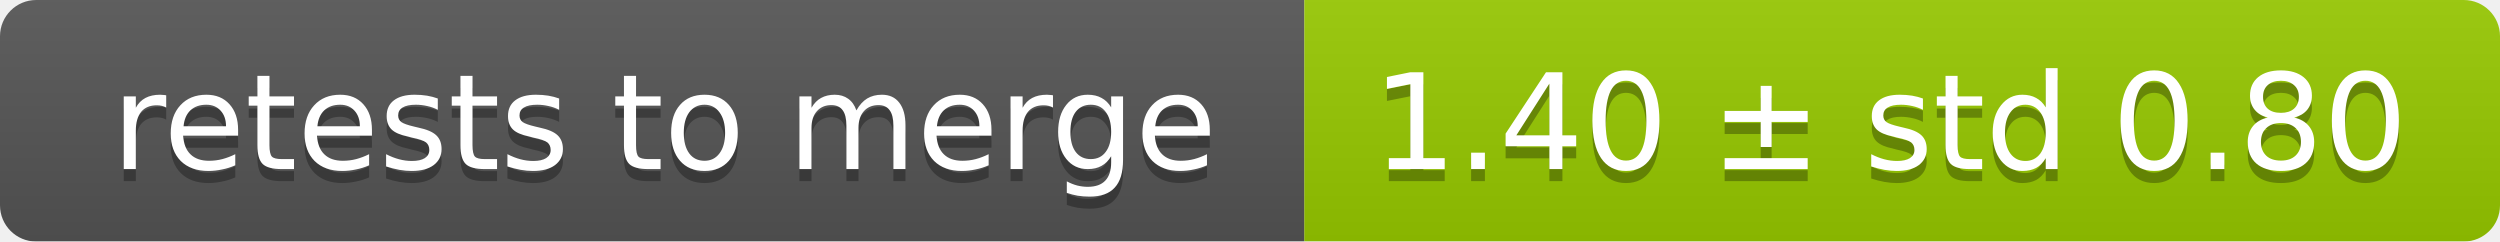
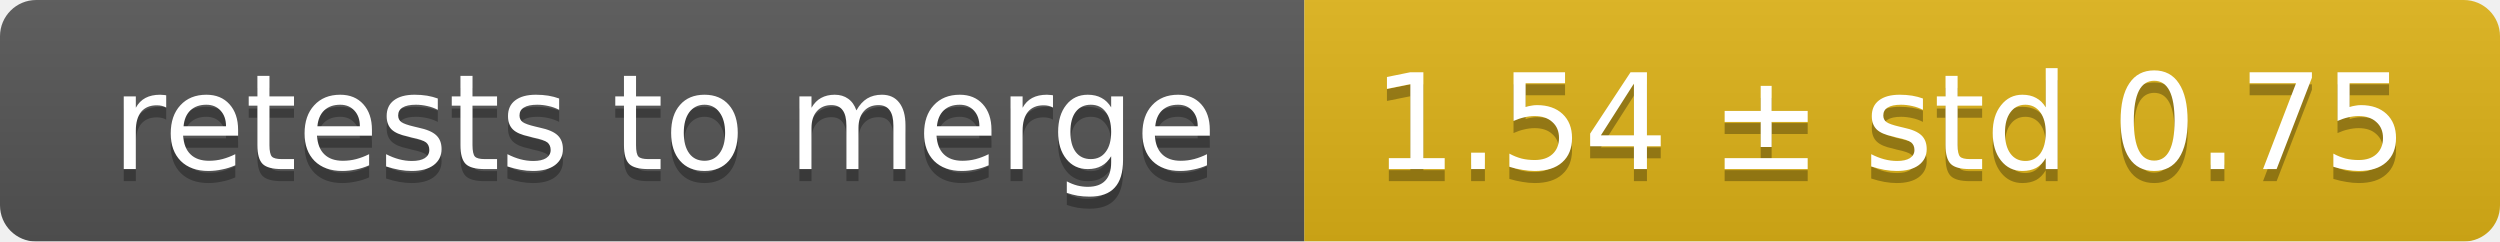
<svg xmlns="http://www.w3.org/2000/svg" width="207" height="20">
  <linearGradient id="smooth" x2="0" y2="100%">
    <stop offset="0" stop-color="#bbb" stop-opacity=".1" />
    <stop offset="1" stop-opacity=".1" />
  </linearGradient>
  <mask id="round">
    <rect width="207" height="20" rx="3" fill="#fff" />
  </mask>
  <g mask="url(#round)">
    <rect width="108" height="20" fill="#555" />
-     <rect x="108" width="99" height="20" fill="#97ca00" />
+     <rect x="108" width="99" height="20" fill="#dfb317" />
    <rect width="207" height="20" fill="url(#smooth)" />
  </g>
  <g fill="#fff" text-anchor="middle" font-family="DejaVu Sans,Verdana,Geneva,sans-serif" font-size="11">
    <text x="55" y="15" fill="#010101" fill-opacity=".3">retests to merge</text>
    <text x="55" y="14">retests to merge</text>
-     <text x="156.5" y="15" fill="#010101" fill-opacity=".3">1.40 ± std 0.80</text>
-     <text x="156.5" y="14">1.40 ± std 0.80</text>
+     <text x="156.5" y="15" fill="#010101" fill-opacity=".3">1.54 ± std 0.75</text>
+     <text x="156.5" y="14">1.54 ± std 0.75</text>
  </g>
</svg>
